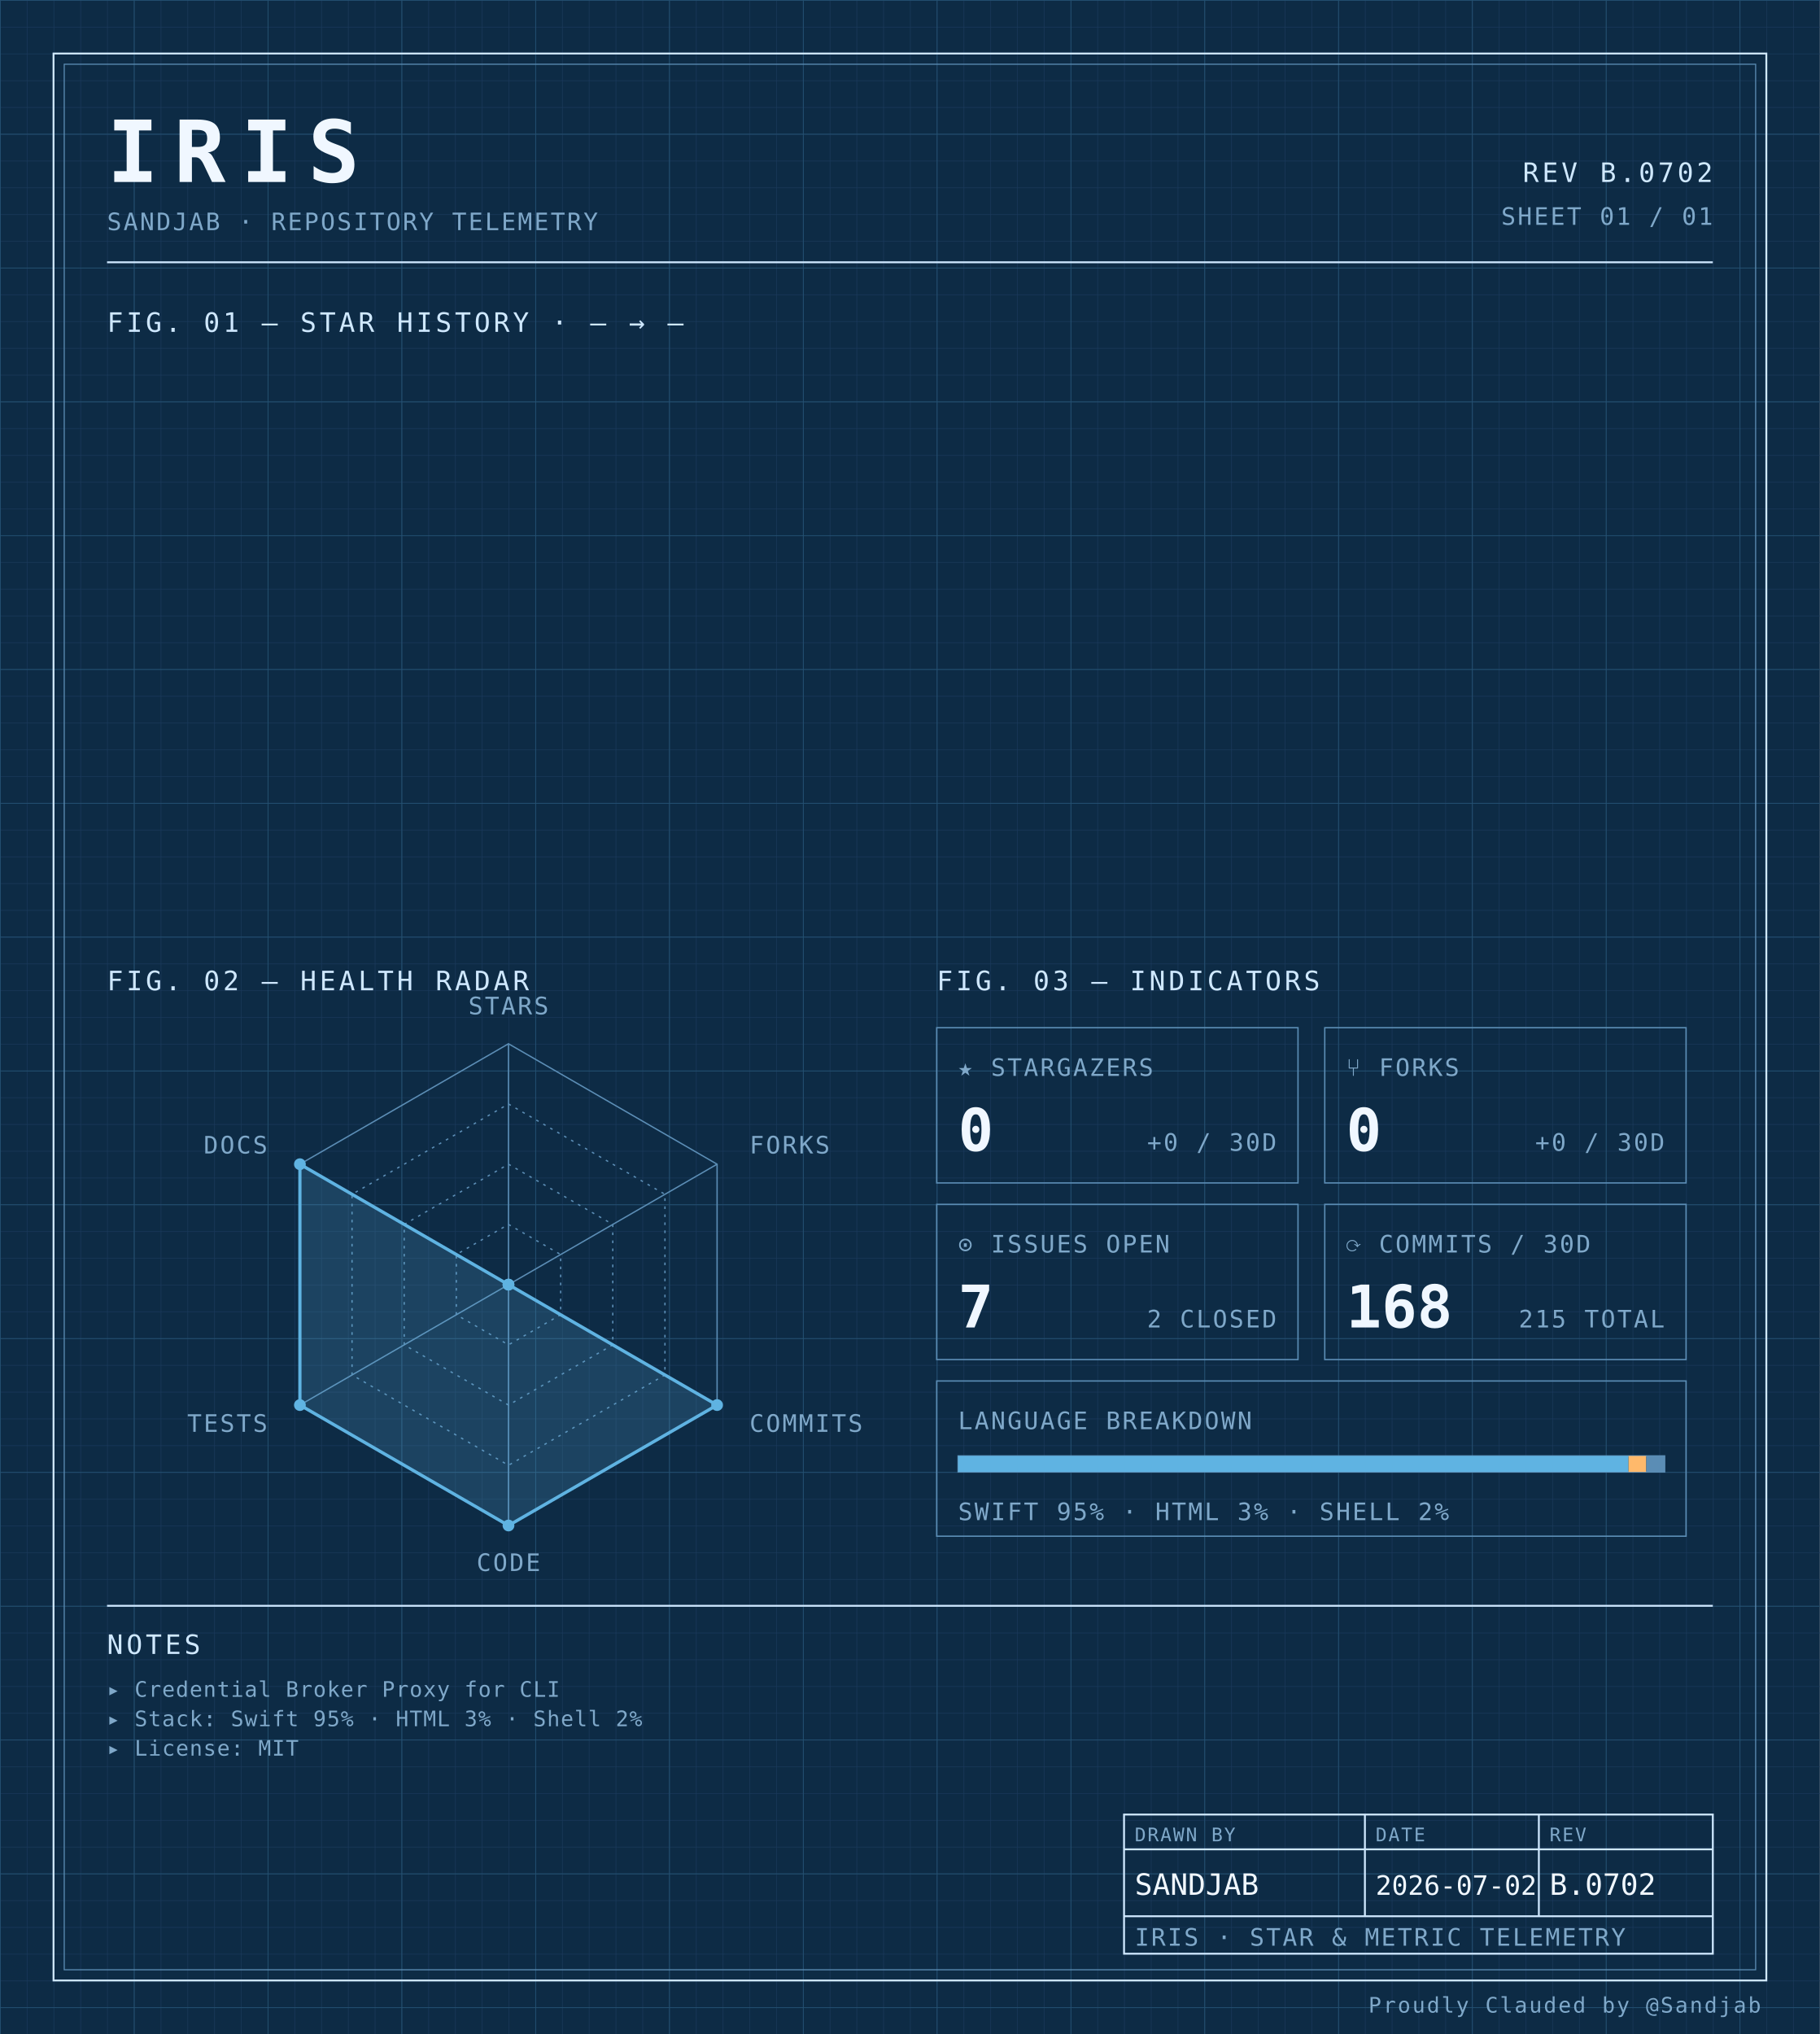
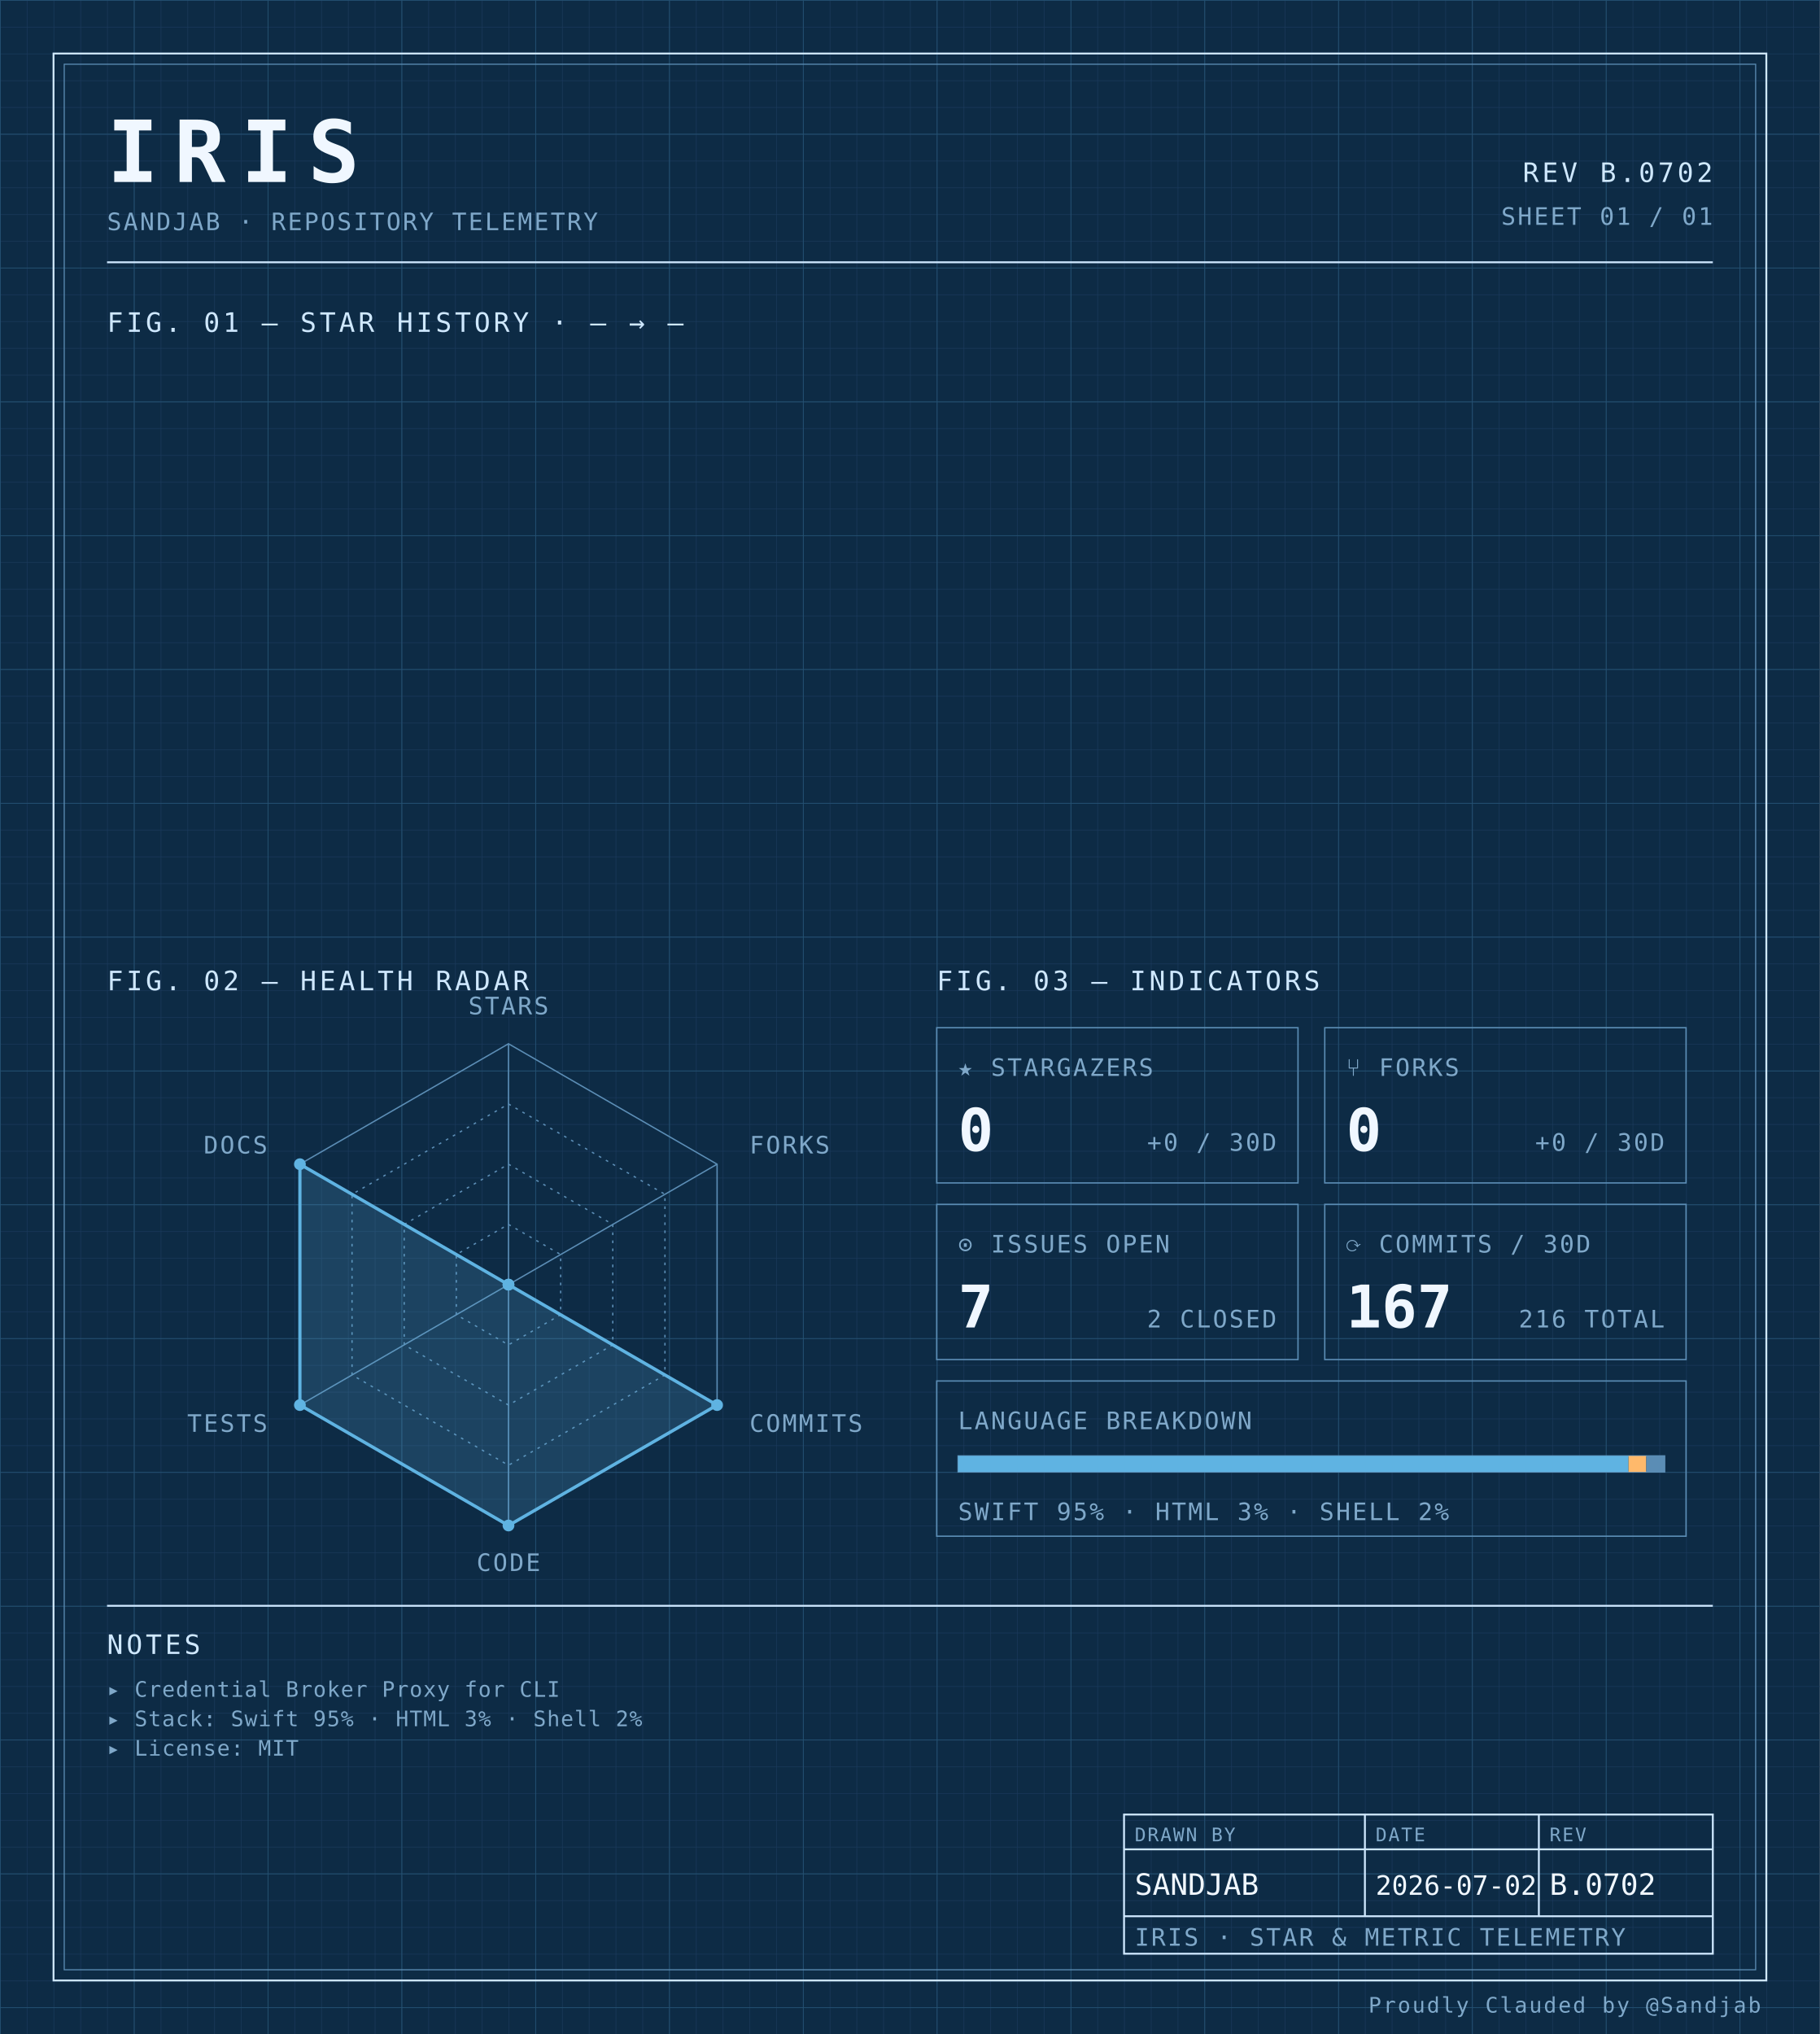
<svg xmlns="http://www.w3.org/2000/svg" width="100%" viewBox="0 0 680 760" role="img">
  <defs>
    <pattern id="grid-fine" width="10" height="10" patternUnits="userSpaceOnUse">
      <path d="M10 0H0V10" fill="none" stroke="#1a3a5c" stroke-width="0.4" />
    </pattern>
    <pattern id="grid-major" width="50" height="50" patternUnits="userSpaceOnUse">
      <path d="M50 0H0V50" fill="none" stroke="#245273" stroke-width="0.5" />
    </pattern>
  </defs>
  <rect x="0" y="0" width="680" height="760" fill="#0d2b45" />
  <rect x="0" y="0" width="680" height="760" fill="url(#grid-fine)" />
  <rect x="0" y="0" width="680" height="760" fill="url(#grid-major)" />
  <rect x="20" y="20" width="640" height="720" fill="none" stroke="#cfe8ff" stroke-width="0.7" />
  <rect x="24" y="24" width="632" height="712" fill="none" stroke="#5b8db5" stroke-width="0.4" />
  <text x="40" y="68" font-family="ui-monospace, 'SF Mono', 'JetBrains Mono', 'Cascadia Code', Consolas, monospace" font-size="32" font-weight="700" fill="#f0f7ff" text-anchor="start" letter-spacing="0.18em">IRIS</text>
  <text x="40" y="86" font-family="ui-monospace, 'SF Mono', 'JetBrains Mono', 'Cascadia Code', Consolas, monospace" font-size="9" font-weight="400" fill="#7fa8c9" text-anchor="start" letter-spacing="0.08em">SANDJAB · REPOSITORY TELEMETRY</text>
  <text x="640" y="68" font-family="ui-monospace, 'SF Mono', 'JetBrains Mono', 'Cascadia Code', Consolas, monospace" font-size="10" font-weight="400" fill="#cfe8ff" text-anchor="end" letter-spacing="0.12em">REV B.0702</text>
  <text x="640" y="84" font-family="ui-monospace, 'SF Mono', 'JetBrains Mono', 'Cascadia Code', Consolas, monospace" font-size="9" font-weight="400" fill="#7fa8c9" text-anchor="end" letter-spacing="0.08em">SHEET 01 / 01</text>
  <line x1="40" y1="98" x2="640" y2="98" stroke="#cfe8ff" stroke-width="0.7" />
  <text x="40" y="124" font-family="ui-monospace, 'SF Mono', 'JetBrains Mono', 'Cascadia Code', Consolas, monospace" font-size="10" font-weight="400" fill="#cfe8ff" text-anchor="start" letter-spacing="0.12em">FIG. 01 — STAR HISTORY · — → —</text>
  <text x="40" y="370" font-family="ui-monospace, 'SF Mono', 'JetBrains Mono', 'Cascadia Code', Consolas, monospace" font-size="10" font-weight="400" fill="#cfe8ff" text-anchor="start" letter-spacing="0.12em">FIG. 02 — HEALTH RADAR</text>
  <g transform="translate(190 480)">
    <polygon points="0.00,-90.00 77.94,-45.00 77.94,45.00 0.00,90.00 -77.94,45.00 -77.94,-45.00" fill="none" stroke="#5b8db5" stroke-width="0.5" />
    <polygon points="0.00,-67.50 58.46,-33.75 58.46,33.75 0.00,67.50 -58.46,33.75 -58.46,-33.75" fill="none" stroke="#5b8db5" stroke-width="0.5" stroke-dasharray="1,2" />
    <polygon points="0.00,-45.00 38.97,-22.50 38.97,22.50 0.00,45.00 -38.97,22.50 -38.97,-22.50" fill="none" stroke="#5b8db5" stroke-width="0.5" stroke-dasharray="1,2" />
    <polygon points="0.00,-22.50 19.49,-11.25 19.49,11.25 0.00,22.50 -19.49,11.25 -19.49,-11.25" fill="none" stroke="#5b8db5" stroke-width="0.5" stroke-dasharray="1,2" />
    <line x1="0" y1="0" x2="0.00" y2="-90.00" stroke="#5b8db5" stroke-width="0.5" />
    <line x1="0" y1="0" x2="77.94" y2="-45.00" stroke="#5b8db5" stroke-width="0.5" />
    <line x1="0" y1="0" x2="77.94" y2="45.00" stroke="#5b8db5" stroke-width="0.5" />
    <line x1="0" y1="0" x2="0.00" y2="90.00" stroke="#5b8db5" stroke-width="0.5" />
    <line x1="0" y1="0" x2="-77.94" y2="45.00" stroke="#5b8db5" stroke-width="0.5" />
    <line x1="0" y1="0" x2="-77.94" y2="-45.00" stroke="#5b8db5" stroke-width="0.5" />
    <polygon points="0.00,0.00 0.00,0.00 77.94,45.00 0.00,90.00 -77.94,45.00 -77.94,-45.00" fill="#5fb3e2" fill-opacity="0.18" stroke="#5fb3e2" stroke-width="1.2" />
    <circle cx="0.00" cy="0.00" r="2.2" fill="#5fb3e2" />
    <circle cx="0.00" cy="0.00" r="2.2" fill="#5fb3e2" />
    <circle cx="77.94" cy="45.00" r="2.2" fill="#5fb3e2" />
    <circle cx="0.00" cy="90.00" r="2.2" fill="#5fb3e2" />
    <circle cx="-77.94" cy="45.00" r="2.2" fill="#5fb3e2" />
    <circle cx="-77.94" cy="-45.00" r="2.2" fill="#5fb3e2" />
    <text x="6.3681633555662356e-15" y="-101" font-family="ui-monospace, 'SF Mono', 'JetBrains Mono', 'Cascadia Code', Consolas, monospace" font-size="9" font-weight="400" fill="#7fa8c9" text-anchor="middle" letter-spacing="0.08em">STARS</text>
    <text x="90.067" y="-49" font-family="ui-monospace, 'SF Mono', 'JetBrains Mono', 'Cascadia Code', Consolas, monospace" font-size="9" font-weight="400" fill="#7fa8c9" text-anchor="start" letter-spacing="0.08em">FORKS</text>
    <text x="90.067" y="55" font-family="ui-monospace, 'SF Mono', 'JetBrains Mono', 'Cascadia Code', Consolas, monospace" font-size="9" font-weight="400" fill="#7fa8c9" text-anchor="start" letter-spacing="0.08em">COMMITS</text>
    <text x="6.3681633555662356e-15" y="107" font-family="ui-monospace, 'SF Mono', 'JetBrains Mono', 'Cascadia Code', Consolas, monospace" font-size="9" font-weight="400" fill="#7fa8c9" text-anchor="middle" letter-spacing="0.08em">CODE</text>
    <text x="-90.067" y="55" font-family="ui-monospace, 'SF Mono', 'JetBrains Mono', 'Cascadia Code', Consolas, monospace" font-size="9" font-weight="400" fill="#7fa8c9" text-anchor="end" letter-spacing="0.08em">TESTS</text>
    <text x="-90.067" y="-49" font-family="ui-monospace, 'SF Mono', 'JetBrains Mono', 'Cascadia Code', Consolas, monospace" font-size="9" font-weight="400" fill="#7fa8c9" text-anchor="end" letter-spacing="0.08em">DOCS</text>
  </g>
  <text x="350" y="370" font-family="ui-monospace, 'SF Mono', 'JetBrains Mono', 'Cascadia Code', Consolas, monospace" font-size="10" font-weight="400" fill="#cfe8ff" text-anchor="start" letter-spacing="0.12em">FIG. 03 — INDICATORS</text>
  <rect x="350" y="384" width="135" height="58" fill="none" stroke="#5b8db5" stroke-width="0.5" />
  <text x="358" y="402" font-family="ui-monospace, 'SF Mono', 'JetBrains Mono', 'Cascadia Code', Consolas, monospace" font-size="9" font-weight="400" fill="#7fa8c9" text-anchor="start" letter-spacing="0.08em">★ STARGAZERS</text>
  <text x="358" y="430" font-family="ui-monospace, 'SF Mono', 'JetBrains Mono', 'Cascadia Code', Consolas, monospace" font-size="22" font-weight="700" fill="#f0f7ff" text-anchor="start" letter-spacing="normal">0</text>
  <text x="477" y="430" font-family="ui-monospace, 'SF Mono', 'JetBrains Mono', 'Cascadia Code', Consolas, monospace" font-size="9" font-weight="400" fill="#7fa8c9" text-anchor="end" letter-spacing="0.08em">+0 / 30D</text>
  <rect x="495" y="384" width="135" height="58" fill="none" stroke="#5b8db5" stroke-width="0.5" />
  <text x="503" y="402" font-family="ui-monospace, 'SF Mono', 'JetBrains Mono', 'Cascadia Code', Consolas, monospace" font-size="9" font-weight="400" fill="#7fa8c9" text-anchor="start" letter-spacing="0.08em">⑂ FORKS</text>
  <text x="503" y="430" font-family="ui-monospace, 'SF Mono', 'JetBrains Mono', 'Cascadia Code', Consolas, monospace" font-size="22" font-weight="700" fill="#f0f7ff" text-anchor="start" letter-spacing="normal">0</text>
  <text x="622" y="430" font-family="ui-monospace, 'SF Mono', 'JetBrains Mono', 'Cascadia Code', Consolas, monospace" font-size="9" font-weight="400" fill="#7fa8c9" text-anchor="end" letter-spacing="0.08em">+0 / 30D</text>
  <rect x="350" y="450" width="135" height="58" fill="none" stroke="#5b8db5" stroke-width="0.5" />
  <text x="358" y="468" font-family="ui-monospace, 'SF Mono', 'JetBrains Mono', 'Cascadia Code', Consolas, monospace" font-size="9" font-weight="400" fill="#7fa8c9" text-anchor="start" letter-spacing="0.08em">⊙ ISSUES OPEN</text>
  <text x="358" y="496" font-family="ui-monospace, 'SF Mono', 'JetBrains Mono', 'Cascadia Code', Consolas, monospace" font-size="22" font-weight="700" fill="#f0f7ff" text-anchor="start" letter-spacing="normal">7</text>
  <text x="477" y="496" font-family="ui-monospace, 'SF Mono', 'JetBrains Mono', 'Cascadia Code', Consolas, monospace" font-size="9" font-weight="400" fill="#7fa8c9" text-anchor="end" letter-spacing="0.08em">2 CLOSED</text>
  <rect x="495" y="450" width="135" height="58" fill="none" stroke="#5b8db5" stroke-width="0.5" />
  <text x="503" y="468" font-family="ui-monospace, 'SF Mono', 'JetBrains Mono', 'Cascadia Code', Consolas, monospace" font-size="9" font-weight="400" fill="#7fa8c9" text-anchor="start" letter-spacing="0.08em">⟳ COMMITS / 30D</text>
-   <text x="503" y="496" font-family="ui-monospace, 'SF Mono', 'JetBrains Mono', 'Cascadia Code', Consolas, monospace" font-size="22" font-weight="700" fill="#f0f7ff" text-anchor="start" letter-spacing="normal">168</text>
-   <text x="622" y="496" font-family="ui-monospace, 'SF Mono', 'JetBrains Mono', 'Cascadia Code', Consolas, monospace" font-size="9" font-weight="400" fill="#7fa8c9" text-anchor="end" letter-spacing="0.08em">215 TOTAL</text>
+   <text x="503" y="496" font-family="ui-monospace, 'SF Mono', 'JetBrains Mono', 'Cascadia Code', Consolas, monospace" font-size="22" font-weight="700" fill="#f0f7ff" text-anchor="start" letter-spacing="normal">167</text>
+   <text x="622" y="496" font-family="ui-monospace, 'SF Mono', 'JetBrains Mono', 'Cascadia Code', Consolas, monospace" font-size="9" font-weight="400" fill="#7fa8c9" text-anchor="end" letter-spacing="0.08em">216 TOTAL</text>
  <rect x="350" y="516" width="280" height="58" fill="none" stroke="#5b8db5" stroke-width="0.5" />
  <text x="358" y="534" font-family="ui-monospace, 'SF Mono', 'JetBrains Mono', 'Cascadia Code', Consolas, monospace" font-size="9" font-weight="400" fill="#7fa8c9" text-anchor="start" letter-spacing="0.08em">LANGUAGE BREAKDOWN</text>
  <rect x="358" y="544" width="264" height="6" fill="none" stroke="#5b8db5" stroke-width="0.5" />
  <rect x="358" y="544" width="250.51" height="6" fill="#5fb3e2" />
  <rect x="608.508" y="544" width="6.63" height="6" fill="#ffb96b" />
  <rect x="615.133" y="544" width="6.87" height="6" fill="#5b8db5" />
  <text x="358" y="568" font-family="ui-monospace, 'SF Mono', 'JetBrains Mono', 'Cascadia Code', Consolas, monospace" font-size="9" font-weight="400" fill="#7fa8c9" text-anchor="start" letter-spacing="0.08em">SWIFT 95% · HTML 3% · SHELL 2%</text>
  <line x1="40" y1="600" x2="640" y2="600" stroke="#cfe8ff" stroke-width="0.7" />
  <text x="40" y="618" font-family="ui-monospace, 'SF Mono', 'JetBrains Mono', 'Cascadia Code', Consolas, monospace" font-size="10" font-weight="400" fill="#cfe8ff" text-anchor="start" letter-spacing="0.12em">NOTES</text>
  <text x="40" y="634" font-family="ui-monospace, 'SF Mono', 'JetBrains Mono', 'Cascadia Code', Consolas, monospace" font-size="8" font-weight="400" fill="#7fa8c9" text-anchor="start" letter-spacing="0.04em">▸ Credential Broker Proxy for CLI</text>
  <text x="40" y="645" font-family="ui-monospace, 'SF Mono', 'JetBrains Mono', 'Cascadia Code', Consolas, monospace" font-size="8" font-weight="400" fill="#7fa8c9" text-anchor="start" letter-spacing="0.04em">▸ Stack: Swift 95% · HTML 3% · Shell 2%</text>
  <text x="40" y="656" font-family="ui-monospace, 'SF Mono', 'JetBrains Mono', 'Cascadia Code', Consolas, monospace" font-size="8" font-weight="400" fill="#7fa8c9" text-anchor="start" letter-spacing="0.04em">▸ License: MIT</text>
  <rect x="420" y="678" width="220" height="52" fill="none" stroke="#cfe8ff" stroke-width="0.7" />
  <line x1="420" y1="691" x2="640" y2="691" stroke="#cfe8ff" stroke-width="0.7" />
  <line x1="420" y1="716" x2="640" y2="716" stroke="#cfe8ff" stroke-width="0.7" />
  <line x1="510" y1="678" x2="510" y2="716" stroke="#cfe8ff" stroke-width="0.7" />
  <line x1="575" y1="678" x2="575" y2="716" stroke="#cfe8ff" stroke-width="0.7" />
  <text x="424" y="688" font-family="ui-monospace, 'SF Mono', 'JetBrains Mono', 'Cascadia Code', Consolas, monospace" font-size="7" font-weight="400" fill="#7fa8c9" text-anchor="start" letter-spacing="0.08em">DRAWN BY</text>
  <text x="514" y="688" font-family="ui-monospace, 'SF Mono', 'JetBrains Mono', 'Cascadia Code', Consolas, monospace" font-size="7" font-weight="400" fill="#7fa8c9" text-anchor="start" letter-spacing="0.08em">DATE</text>
  <text x="579" y="688" font-family="ui-monospace, 'SF Mono', 'JetBrains Mono', 'Cascadia Code', Consolas, monospace" font-size="7" font-weight="400" fill="#7fa8c9" text-anchor="start" letter-spacing="0.08em">REV</text>
  <text x="424" y="708" font-family="ui-monospace, 'SF Mono', 'JetBrains Mono', 'Cascadia Code', Consolas, monospace" font-size="11" font-weight="400" fill="#f0f7ff" text-anchor="start" letter-spacing="normal">SANDJAB</text>
  <text x="514" y="708" font-family="ui-monospace, 'SF Mono', 'JetBrains Mono', 'Cascadia Code', Consolas, monospace" font-size="10" font-weight="400" fill="#f0f7ff" text-anchor="start" letter-spacing="normal">2026-07-02</text>
  <text x="579" y="708" font-family="ui-monospace, 'SF Mono', 'JetBrains Mono', 'Cascadia Code', Consolas, monospace" font-size="11" font-weight="400" fill="#f0f7ff" text-anchor="start" letter-spacing="normal">B.0702</text>
  <text x="424" y="727" font-family="ui-monospace, 'SF Mono', 'JetBrains Mono', 'Cascadia Code', Consolas, monospace" font-size="9" font-weight="400" fill="#7fa8c9" text-anchor="start" letter-spacing="0.08em">IRIS · STAR &amp; METRIC TELEMETRY</text>
  <text x="658" y="752" font-family="ui-monospace, 'SF Mono', 'JetBrains Mono', 'Cascadia Code', Consolas, monospace" font-size="8" font-weight="400" fill="#7fa8c9" text-anchor="end" letter-spacing="0.08em">Proudly Clauded by @Sandjab</text>
</svg>
